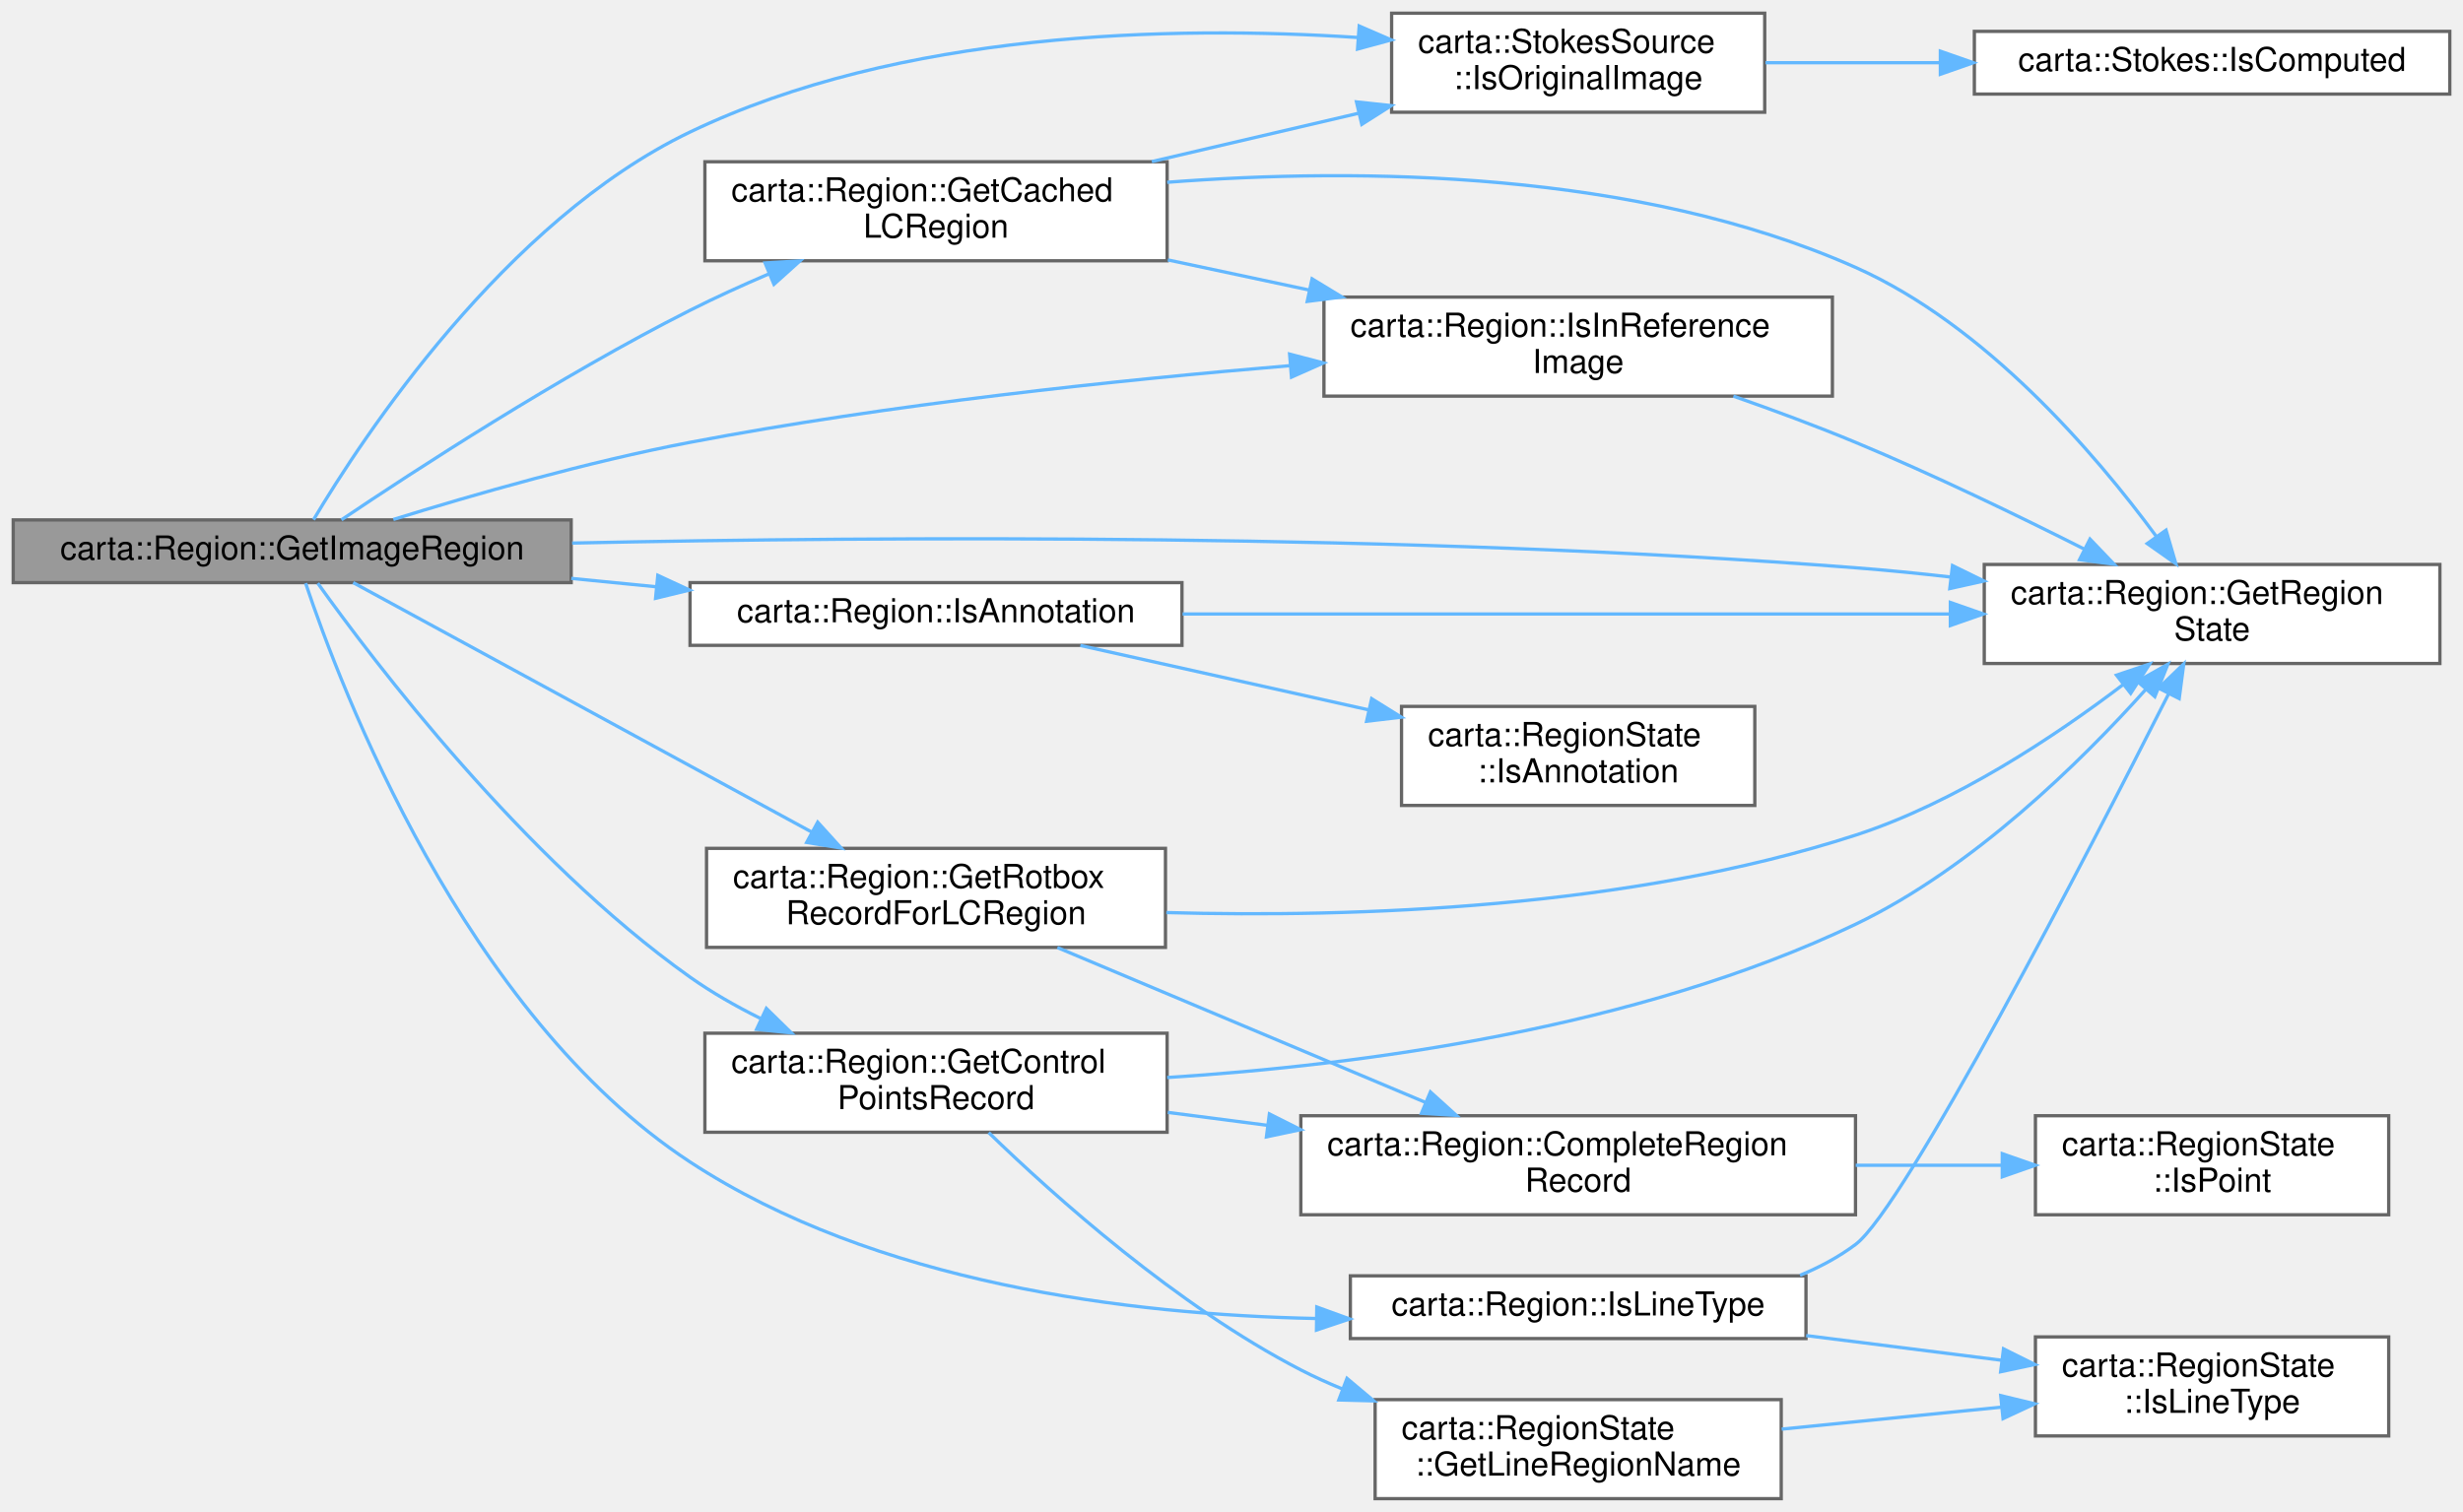
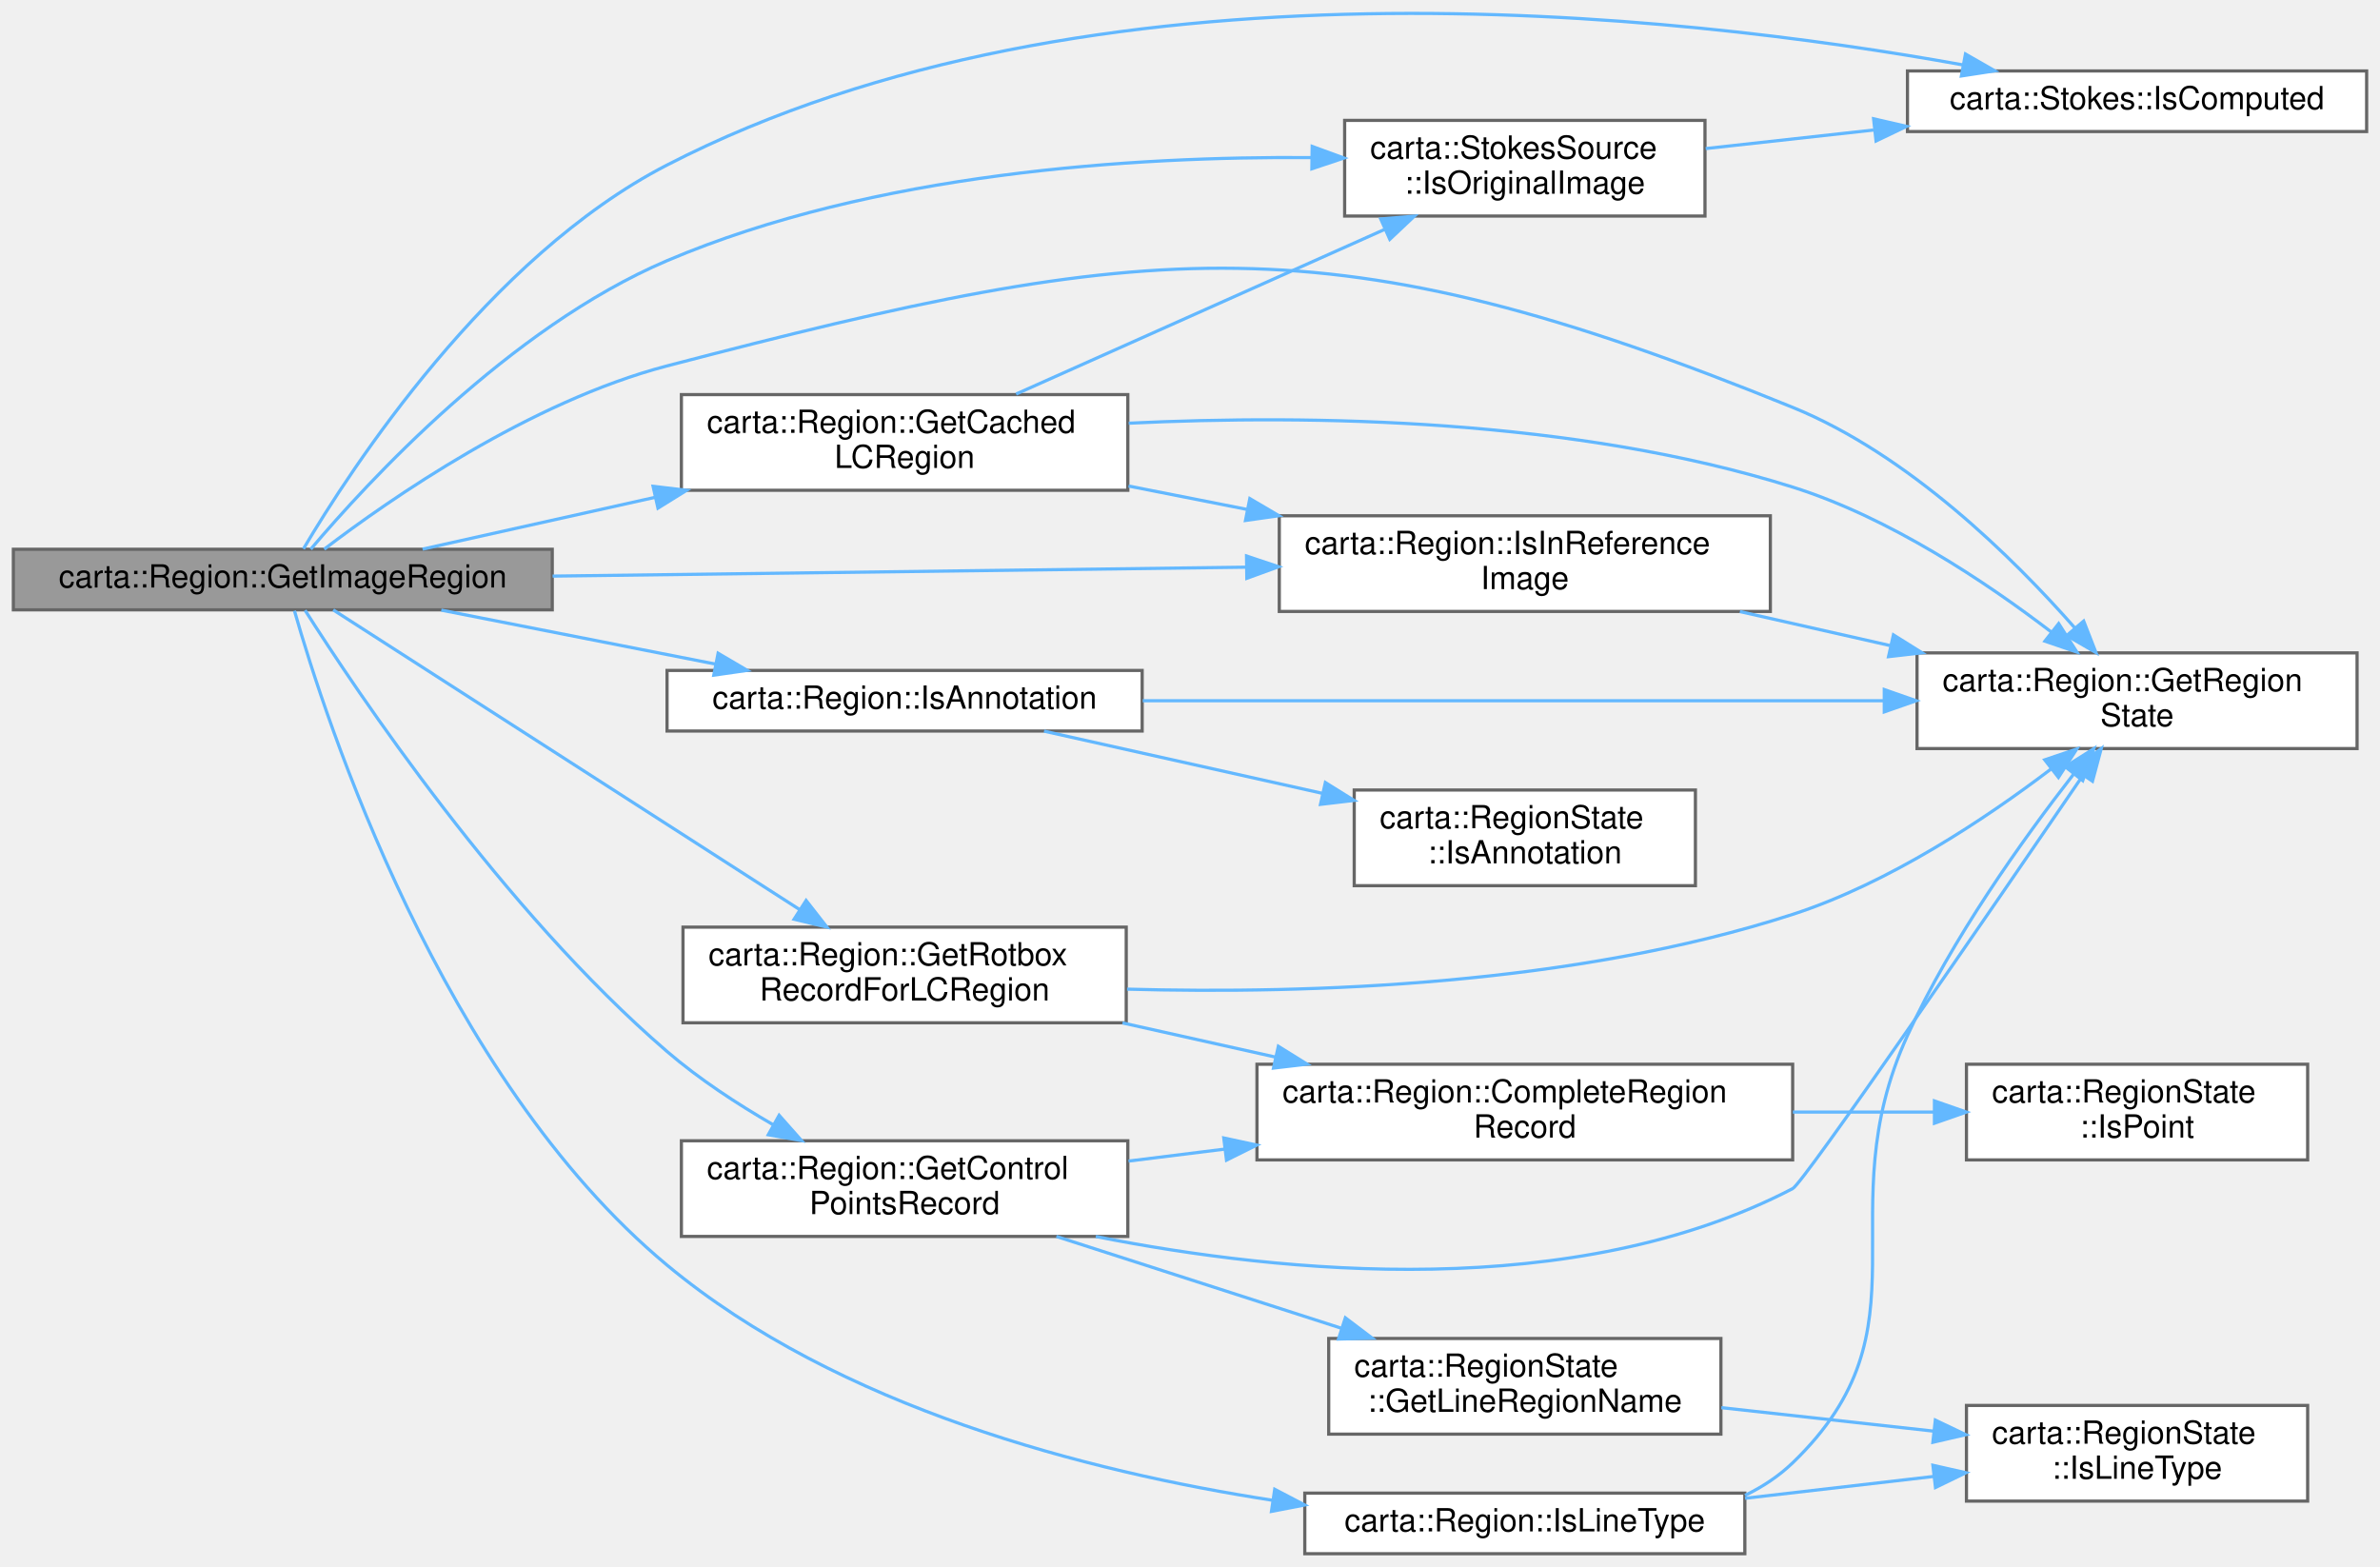
- <svg xmlns="http://www.w3.org/2000/svg" xmlns:xlink="http://www.w3.org/1999/xlink" width="746pt" height="458pt" viewBox="0.00 0.00 746.00 458.00">
-   <g id="graph0" class="graph" transform="scale(1 1) rotate(0) translate(4 454)">
+ <svg xmlns="http://www.w3.org/2000/svg" xmlns:xlink="http://www.w3.org/1999/xlink" width="746pt" height="491pt" viewBox="0.00 0.00 746.00 491.25">
+   <g id="graph0" class="graph" transform="scale(1 1) rotate(0) translate(4 487.25)">
    <g id="Node000001" class="node">
      <g id="a_Node000001">
        <a xlink:title=" ">
-           <polygon fill="#999999" stroke="#666666" points="169,-296.5 0,-296.5 0,-277.5 169,-277.5 169,-296.5" />
-           <text text-anchor="middle" x="84.5" y="-284.5" font-family="Helvetica,sans-Serif" font-size="10.00">carta::Region::GetImageRegion</text>
+           <polygon fill="#999999" stroke="#666666" points="169,-315 0,-315 0,-296 169,-296 169,-315" />
+           <text text-anchor="middle" x="84.5" y="-303" font-family="Helvetica,sans-Serif" font-size="10.00">carta::Region::GetImageRegion</text>
        </a>
      </g>
    </g>
    <g id="Node000002" class="node">
      <g id="a_Node000002">
        <a xlink:href="classcarta_1_1Region.html#ad761974201dc977416905a55ed35fb86" target="_top" xlink:title=" ">
-           <polygon fill="white" stroke="#666666" points="349.5,-405 209.5,-405 209.5,-375 349.5,-375 349.5,-405" />
-           <text text-anchor="start" x="217.5" y="-393" font-family="Helvetica,sans-Serif" font-size="10.00">carta::Region::GetCached</text>
-           <text text-anchor="middle" x="279.5" y="-382" font-family="Helvetica,sans-Serif" font-size="10.00">LCRegion</text>
+           <polygon fill="white" stroke="#666666" points="349.5,-363.5 209.5,-363.5 209.5,-333.5 349.5,-333.5 349.5,-363.5" />
+           <text text-anchor="start" x="217.5" y="-351.5" font-family="Helvetica,sans-Serif" font-size="10.00">carta::Region::GetCached</text>
+           <text text-anchor="middle" x="279.5" y="-340.5" font-family="Helvetica,sans-Serif" font-size="10.00">LCRegion</text>
        </a>
      </g>
    </g>
    <g id="edge1_Node000001_Node000002" class="edge">
      <g id="a_edge1_Node000001_Node000002">
        <a xlink:title=" ">
-           <path fill="none" stroke="#63b8ff" d="M99.42,-296.53C121.29,-311.25 165.29,-339.93 205,-360 212.6,-363.84 220.82,-367.58 228.91,-371.04" />
-           <polygon fill="#63b8ff" stroke="#63b8ff" points="227.73,-374.34 238.31,-374.96 230.42,-367.87 227.73,-374.34" />
+           <path fill="none" stroke="#63b8ff" d="M128.33,-315.04C149.8,-319.83 176.47,-325.77 201.35,-331.31" />
+           <polygon fill="#63b8ff" stroke="#63b8ff" points="200.62,-334.74 211.15,-333.49 202.15,-327.9 200.62,-334.74" />
        </a>
      </g>
    </g>
    <g id="Node000003" class="node">
      <g id="a_Node000003">
        <a xlink:href="classcarta_1_1Region.html#ab8bbf4338dd204b36962ebeb5483aad1" target="_top" xlink:title=" ">
-           <polygon fill="white" stroke="#666666" points="735,-283 597,-283 597,-253 735,-253 735,-283" />
-           <text text-anchor="start" x="605" y="-271" font-family="Helvetica,sans-Serif" font-size="10.00">carta::Region::GetRegion</text>
-           <text text-anchor="middle" x="666" y="-260" font-family="Helvetica,sans-Serif" font-size="10.00">State</text>
+           <polygon fill="white" stroke="#666666" points="735,-282.5 597,-282.5 597,-252.5 735,-252.5 735,-282.5" />
+           <text text-anchor="start" x="605" y="-270.5" font-family="Helvetica,sans-Serif" font-size="10.00">carta::Region::GetRegion</text>
+           <text text-anchor="middle" x="666" y="-259.5" font-family="Helvetica,sans-Serif" font-size="10.00">State</text>
        </a>
      </g>
    </g>
    <g id="edge13_Node000001_Node000003" class="edge">
      <g id="a_edge13_Node000001_Node000003">
        <a xlink:title=" ">
-           <path fill="none" stroke="#63b8ff" d="M169.29,-289.48C263.86,-291.5 422.23,-292.52 558,-282 567.36,-281.28 577.15,-280.3 586.85,-279.19" />
-           <polygon fill="#63b8ff" stroke="#63b8ff" points="587.38,-282.66 596.9,-278 586.56,-275.7 587.38,-282.66" />
+           <path fill="none" stroke="#63b8ff" d="M97.49,-315.03C118.04,-330.69 161.97,-361.26 205,-372.5 356.9,-412.18 412.61,-418.74 558,-359.5 594.37,-344.68 627.15,-312.34 646.57,-290.24" />
+           <polygon fill="#63b8ff" stroke="#63b8ff" points="649.26,-292.48 653.11,-282.61 643.94,-287.93 649.26,-292.48" />
        </a>
      </g>
    </g>
    <g id="Node000004" class="node">
      <g id="a_Node000004">
        <a xlink:href="classcarta_1_1Region.html#a3bcb4285b1e57b69ffe405073361b74c" target="_top" xlink:title=" ">
-           <polygon fill="white" stroke="#666666" points="551,-364 397,-364 397,-334 551,-334 551,-364" />
-           <text text-anchor="start" x="405" y="-352" font-family="Helvetica,sans-Serif" font-size="10.00">carta::Region::IsInReference</text>
-           <text text-anchor="middle" x="474" y="-341" font-family="Helvetica,sans-Serif" font-size="10.00">Image</text>
-         </a>
-       </g>
-     </g>
-     <g id="edge20_Node000001_Node000004" class="edge">
-       <g id="a_edge20_Node000001_Node000004">
-         <a xlink:title=" ">
-           <path fill="none" stroke="#63b8ff" d="M115.14,-296.63C139.13,-304.07 173.92,-314.07 205,-320 265.24,-331.5 334.04,-338.83 386.85,-343.24" />
-           <polygon fill="#63b8ff" stroke="#63b8ff" points="386.6,-346.73 396.85,-344.05 387.17,-339.75 386.6,-346.73" />
+           <polygon fill="white" stroke="#666666" points="551,-325.5 397,-325.5 397,-295.5 551,-295.5 551,-325.5" />
+           <text text-anchor="start" x="405" y="-313.5" font-family="Helvetica,sans-Serif" font-size="10.00">carta::Region::IsInReference</text>
+           <text text-anchor="middle" x="474" y="-302.5" font-family="Helvetica,sans-Serif" font-size="10.00">Image</text>
+         </a>
+       </g>
+     </g>
+     <g id="edge21_Node000001_Node000004" class="edge">
+       <g id="a_edge21_Node000001_Node000004">
+         <a xlink:title=" ">
+           <path fill="none" stroke="#63b8ff" d="M169.1,-306.58C233.31,-307.41 321.67,-308.55 386.57,-309.38" />
+           <polygon fill="#63b8ff" stroke="#63b8ff" points="386.73,-312.89 396.77,-309.52 386.82,-305.89 386.73,-312.89" />
        </a>
      </g>
    </g>
    <g id="Node000005" class="node">
      <g id="a_Node000005">
        <a xlink:href="structcarta_1_1StokesSource.html#a7cb4847ee609866b84ce3afa1624bb45" target="_top" xlink:title="Checks if this Stokes source represents an original image.">
-           <polygon fill="white" stroke="#666666" points="530.5,-450 417.5,-450 417.5,-420 530.5,-420 530.5,-450" />
-           <text text-anchor="start" x="425.5" y="-438" font-family="Helvetica,sans-Serif" font-size="10.00">carta::StokesSource</text>
-           <text text-anchor="middle" x="474" y="-427" font-family="Helvetica,sans-Serif" font-size="10.00">::IsOriginalImage</text>
-         </a>
-       </g>
-     </g>
-     <g id="edge24_Node000001_Node000005" class="edge">
-       <g id="a_edge24_Node000001_Node000005">
-         <a xlink:title=" ">
-           <path fill="none" stroke="#63b8ff" d="M90.96,-296.56C105.65,-321.23 148.76,-387.04 205,-414 268.69,-444.53 350.73,-446.3 407.17,-442.65" />
-           <polygon fill="#63b8ff" stroke="#63b8ff" points="407.68,-446.12 417.4,-441.91 407.18,-439.14 407.68,-446.12" />
+           <polygon fill="white" stroke="#666666" points="530.5,-449.5 417.5,-449.5 417.5,-419.5 530.5,-419.5 530.5,-449.5" />
+           <text text-anchor="start" x="425.5" y="-437.5" font-family="Helvetica,sans-Serif" font-size="10.00">carta::StokesSource</text>
+           <text text-anchor="middle" x="474" y="-426.5" font-family="Helvetica,sans-Serif" font-size="10.00">::IsOriginalImage</text>
+         </a>
+       </g>
+     </g>
+     <g id="edge25_Node000001_Node000005" class="edge">
+       <g id="a_edge25_Node000001_Node000005">
+         <a xlink:title=" ">
+           <path fill="none" stroke="#63b8ff" d="M93.27,-315.03C110.73,-335.69 155.46,-384.42 205,-405.5 269.86,-433.1 351.18,-438.26 407.13,-437.83" />
+           <polygon fill="#63b8ff" stroke="#63b8ff" points="407.32,-441.33 417.27,-437.69 407.22,-434.33 407.32,-441.33" />
+         </a>
+       </g>
+     </g>
+     <g id="Node000006" class="node">
+       <g id="a_Node000006">
+         <a xlink:href="classcarta_1_1Stokes.html#a8f76c245d9e9a6f0bde70c48fda636a6" target="_top" xlink:title="Determines if a given polarization type is a computed polarization.">
+           <polygon fill="white" stroke="#666666" points="738,-465 594,-465 594,-446 738,-446 738,-465" />
+           <text text-anchor="middle" x="666" y="-453" font-family="Helvetica,sans-Serif" font-size="10.00">carta::Stokes::IsComputed</text>
+         </a>
+       </g>
+     </g>
+     <g id="edge20_Node000001_Node000006" class="edge">
+       <g id="a_edge20_Node000001_Node000006">
+         <a xlink:title=" ">
+           <path fill="none" stroke="#63b8ff" d="M90.97,-315.13C105.69,-340.03 148.86,-406.59 205,-435.5 337.75,-503.87 521.69,-483.11 611.44,-466.89" />
+           <polygon fill="#63b8ff" stroke="#63b8ff" points="612.19,-470.31 621.39,-465.04 610.91,-463.43 612.19,-470.31" />
        </a>
      </g>
    </g>
    <g id="Node000007" class="node">
      <g id="a_Node000007">
        <a xlink:href="classcarta_1_1Region.html#afeba24c3fc32647d614ed0fe8a2cb63d" target="_top" xlink:title=" ">
-           <polygon fill="white" stroke="#666666" points="349.5,-141 209.5,-141 209.5,-111 349.5,-111 349.5,-141" />
-           <text text-anchor="start" x="217.5" y="-129" font-family="Helvetica,sans-Serif" font-size="10.00">carta::Region::GetControl</text>
-           <text text-anchor="middle" x="279.5" y="-118" font-family="Helvetica,sans-Serif" font-size="10.00">PointsRecord</text>
+           <polygon fill="white" stroke="#666666" points="349.5,-129.5 209.5,-129.5 209.5,-99.5 349.5,-99.5 349.5,-129.5" />
+           <text text-anchor="start" x="217.5" y="-117.5" font-family="Helvetica,sans-Serif" font-size="10.00">carta::Region::GetControl</text>
+           <text text-anchor="middle" x="279.5" y="-106.5" font-family="Helvetica,sans-Serif" font-size="10.00">PointsRecord</text>
        </a>
      </g>
    </g>
    <g id="edge7_Node000001_Node000007" class="edge">
      <g id="a_edge7_Node000001_Node000007">
        <a xlink:title=" ">
-           <path fill="none" stroke="#63b8ff" d="M92.25,-277.31C108.93,-253.96 154.46,-193.86 205,-158 211.54,-153.36 218.87,-149.18 226.29,-145.5" />
-           <polygon fill="#63b8ff" stroke="#63b8ff" points="228.12,-148.51 235.69,-141.1 225.15,-142.17 228.12,-148.51" />
+           <path fill="none" stroke="#63b8ff" d="M91.49,-295.85C107.48,-270.66 153.43,-201.87 205,-157.5 214.99,-148.9 226.94,-141.08 238.27,-134.53" />
+           <polygon fill="#63b8ff" stroke="#63b8ff" points="240.15,-137.49 247.17,-129.56 236.74,-131.38 240.15,-137.49" />
        </a>
      </g>
    </g>
    <g id="Node000012" class="node">
      <g id="a_Node000012">
        <a xlink:href="classcarta_1_1Region.html#a6df7292ce53d0440835844bf74fee9ae" target="_top" xlink:title=" ">
-           <polygon fill="white" stroke="#666666" points="349,-197 210,-197 210,-167 349,-167 349,-197" />
-           <text text-anchor="start" x="218" y="-185" font-family="Helvetica,sans-Serif" font-size="10.00">carta::Region::GetRotbox</text>
-           <text text-anchor="middle" x="279.5" y="-174" font-family="Helvetica,sans-Serif" font-size="10.00">RecordForLCRegion</text>
+           <polygon fill="white" stroke="#666666" points="349,-196.5 210,-196.5 210,-166.5 349,-166.5 349,-196.5" />
+           <text text-anchor="start" x="218" y="-184.5" font-family="Helvetica,sans-Serif" font-size="10.00">carta::Region::GetRotbox</text>
+           <text text-anchor="middle" x="279.5" y="-173.5" font-family="Helvetica,sans-Serif" font-size="10.00">RecordForLCRegion</text>
        </a>
      </g>
    </g>
    <g id="edge14_Node000001_Node000012" class="edge">
      <g id="a_edge14_Node000001_Node000012">
        <a xlink:title=" ">
-           <path fill="none" stroke="#63b8ff" d="M102.97,-277.5C134.2,-260.51 200.21,-224.59 241.79,-201.97" />
-           <polygon fill="#63b8ff" stroke="#63b8ff" points="243.67,-204.93 250.78,-197.08 240.32,-198.79 243.67,-204.93" />
+           <path fill="none" stroke="#63b8ff" d="M100.32,-295.98C131.47,-275.96 204.33,-229.15 246.6,-201.99" />
+           <polygon fill="#63b8ff" stroke="#63b8ff" points="248.61,-204.86 255.13,-196.51 244.83,-198.97 248.61,-204.86" />
        </a>
      </g>
    </g>
    <g id="Node000013" class="node">
      <g id="a_Node000013">
        <a xlink:href="classcarta_1_1Region.html#a9557b22b60d93d7d5933c08f3a2e19c2" target="_top" xlink:title=" ">
-           <polygon fill="white" stroke="#666666" points="354,-277.5 205,-277.5 205,-258.5 354,-258.5 354,-277.5" />
-           <text text-anchor="middle" x="279.5" y="-265.5" font-family="Helvetica,sans-Serif" font-size="10.00">carta::Region::IsAnnotation</text>
+           <polygon fill="white" stroke="#666666" points="354,-277 205,-277 205,-258 354,-258 354,-277" />
+           <text text-anchor="middle" x="279.5" y="-265" font-family="Helvetica,sans-Serif" font-size="10.00">carta::Region::IsAnnotation</text>
        </a>
      </g>
    </g>
    <g id="edge17_Node000001_Node000013" class="edge">
      <g id="a_edge17_Node000001_Node000013">
        <a xlink:title=" ">
-           <path fill="none" stroke="#63b8ff" d="M169.03,-278.78C177.6,-277.93 186.3,-277.08 194.87,-276.23" />
-           <polygon fill="#63b8ff" stroke="#63b8ff" points="195.24,-279.71 204.85,-275.25 194.56,-272.75 195.24,-279.71" />
+           <path fill="none" stroke="#63b8ff" d="M134.2,-295.91C160.36,-290.76 192.78,-284.38 220.27,-278.97" />
+           <polygon fill="#63b8ff" stroke="#63b8ff" points="221.01,-282.39 230.15,-277.02 219.66,-275.52 221.01,-282.39" />
        </a>
      </g>
    </g>
    <g id="Node000015" class="node">
      <g id="a_Node000015">
        <a xlink:href="classcarta_1_1Region.html#ada8631223565a6358d5baf1def870471" target="_top" xlink:title=" ">
-           <polygon fill="white" stroke="#666666" points="543,-67.5 405,-67.5 405,-48.5 543,-48.5 543,-67.5" />
-           <text text-anchor="middle" x="474" y="-55.5" font-family="Helvetica,sans-Serif" font-size="10.00">carta::Region::IsLineType</text>
-         </a>
-       </g>
-     </g>
-     <g id="edge21_Node000001_Node000015" class="edge">
-       <g id="a_edge21_Node000001_Node000015">
-         <a xlink:title=" ">
-           <path fill="none" stroke="#63b8ff" d="M88.57,-277.32C99.04,-245.99 136.56,-146.84 205,-102 261.18,-65.19 337.82,-55.72 394.75,-54.57" />
-           <polygon fill="#63b8ff" stroke="#63b8ff" points="394.83,-58.06 404.78,-54.44 394.74,-51.07 394.83,-58.06" />
+           <polygon fill="white" stroke="#666666" points="543,-19 405,-19 405,0 543,0 543,-19" />
+           <text text-anchor="middle" x="474" y="-7" font-family="Helvetica,sans-Serif" font-size="10.00">carta::Region::IsLineType</text>
+         </a>
+       </g>
+     </g>
+     <g id="edge22_Node000001_Node000015" class="edge">
+       <g id="a_edge22_Node000001_Node000015">
+         <a xlink:title=" ">
+           <path fill="none" stroke="#63b8ff" d="M88.15,-295.71C97.76,-261.99 134.06,-149.46 205,-90.5 258.78,-45.8 336.75,-25.76 394.74,-16.78" />
+           <polygon fill="#63b8ff" stroke="#63b8ff" points="395.57,-20.2 404.96,-15.28 394.55,-13.27 395.57,-20.2" />
        </a>
      </g>
    </g>
    <g id="edge2_Node000002_Node000003" class="edge">
      <g id="a_edge2_Node000002_Node000003">
        <a xlink:title=" ">
-           <path fill="none" stroke="#63b8ff" d="M349.52,-398.78C407.67,-403.21 491.74,-402.48 558,-373 597.35,-355.49 630.54,-316.74 649.09,-291.53" />
-           <polygon fill="#63b8ff" stroke="#63b8ff" points="652.05,-293.4 655.03,-283.23 646.36,-289.33 652.05,-293.4" />
+           <path fill="none" stroke="#63b8ff" d="M349.77,-354.53C406.96,-357.28 489.56,-356.04 558,-334.5 588.32,-324.96 618.62,-304.73 639.2,-288.98" />
+           <polygon fill="#63b8ff" stroke="#63b8ff" points="641.42,-291.69 647.13,-282.76 637.1,-286.18 641.42,-291.69" />
        </a>
      </g>
    </g>
    <g id="edge3_Node000002_Node000004" class="edge">
      <g id="a_edge3_Node000002_Node000004">
        <a xlink:title=" ">
-           <path fill="none" stroke="#63b8ff" d="M349.72,-375.26C363.65,-372.29 378.4,-369.15 392.66,-366.11" />
-           <polygon fill="#63b8ff" stroke="#63b8ff" points="393.4,-369.53 402.45,-364.03 391.94,-362.69 393.4,-369.53" />
+           <path fill="none" stroke="#63b8ff" d="M349.72,-334.83C361.8,-332.45 374.5,-329.94 386.96,-327.48" />
+           <polygon fill="#63b8ff" stroke="#63b8ff" points="387.76,-330.89 396.89,-325.52 386.4,-324.03 387.76,-330.89" />
        </a>
      </g>
    </g>
    <g id="edge5_Node000002_Node000005" class="edge">
      <g id="a_edge5_Node000002_Node000005">
        <a xlink:title=" ">
-           <path fill="none" stroke="#63b8ff" d="M344.87,-405.05C365.06,-409.77 387.37,-414.98 407.63,-419.72" />
-           <polygon fill="#63b8ff" stroke="#63b8ff" points="406.86,-423.13 417.4,-422 408.46,-416.32 406.86,-423.13" />
+           <path fill="none" stroke="#63b8ff" d="M314.47,-363.68C346.64,-378.05 395.06,-399.68 429.92,-415.25" />
+           <polygon fill="#63b8ff" stroke="#63b8ff" points="428.81,-418.59 439.37,-419.47 431.66,-412.2 428.81,-418.59" />
        </a>
      </g>
    </g>
    <g id="edge4_Node000004_Node000003" class="edge">
      <g id="a_edge4_Node000004_Node000003">
        <a xlink:title=" ">
-           <path fill="none" stroke="#63b8ff" d="M521.02,-333.99C533.16,-329.74 546.16,-324.93 558,-320 581.48,-310.23 607.13,-297.83 627.43,-287.59" />
-           <polygon fill="#63b8ff" stroke="#63b8ff" points="629.02,-290.7 636.35,-283.05 625.85,-284.46 629.02,-290.7" />
-         </a>
-       </g>
-     </g>
-     <g id="Node000006" class="node">
-       <g id="a_Node000006">
-         <a xlink:href="classcarta_1_1Stokes.html#a8f76c245d9e9a6f0bde70c48fda636a6" target="_top" xlink:title="Determines if a given polarization type is a computed polarization.">
-           <polygon fill="white" stroke="#666666" points="738,-444.5 594,-444.5 594,-425.5 738,-425.5 738,-444.5" />
-           <text text-anchor="middle" x="666" y="-432.5" font-family="Helvetica,sans-Serif" font-size="10.00">carta::Stokes::IsComputed</text>
+           <path fill="none" stroke="#63b8ff" d="M541.45,-295.46C556.64,-292.02 572.9,-288.34 588.47,-284.82" />
+           <polygon fill="#63b8ff" stroke="#63b8ff" points="589.6,-288.15 598.58,-282.53 588.06,-281.32 589.6,-288.15" />
        </a>
      </g>
    </g>
    <g id="edge6_Node000005_Node000006" class="edge">
      <g id="a_edge6_Node000005_Node000006">
        <a xlink:title=" ">
-           <path fill="none" stroke="#63b8ff" d="M530.72,-435C547.2,-435 565.59,-435 583.34,-435" />
-           <polygon fill="#63b8ff" stroke="#63b8ff" points="583.7,-438.5 593.7,-435 583.7,-431.5 583.7,-438.5" />
+           <path fill="none" stroke="#63b8ff" d="M530.72,-440.66C547.2,-442.48 565.59,-444.51 583.34,-446.47" />
+           <polygon fill="#63b8ff" stroke="#63b8ff" points="583.38,-450 593.7,-447.62 584.15,-443.04 583.38,-450" />
        </a>
      </g>
    </g>
    <g id="edge12_Node000007_Node000003" class="edge">
      <g id="a_edge12_Node000007_Node000003">
        <a xlink:title=" ">
-           <path fill="none" stroke="#63b8ff" d="M349.51,-127.58C407.66,-131.28 491.73,-142.31 558,-174 593.56,-191.01 626.33,-223.28 645.99,-245.22" />
-           <polygon fill="#63b8ff" stroke="#63b8ff" points="643.4,-247.57 652.62,-252.79 648.66,-242.96 643.4,-247.57" />
+           <path fill="none" stroke="#63b8ff" d="M339.46,-99.48C398.33,-87.79 489.64,-78.89 558,-114.5 561.46,-116.3 620.11,-201.75 649.07,-244.14" />
+           <polygon fill="#63b8ff" stroke="#63b8ff" points="646.24,-246.21 654.77,-252.49 652.02,-242.26 646.24,-246.21" />
        </a>
      </g>
    </g>
    <g id="Node000008" class="node">
      <g id="a_Node000008">
        <a xlink:href="classcarta_1_1Region.html#a77abe84c6c73dbad663e8255e362a86f" target="_top" xlink:title=" ">
-           <polygon fill="white" stroke="#666666" points="558,-116 390,-116 390,-86 558,-86 558,-116" />
-           <text text-anchor="start" x="398" y="-104" font-family="Helvetica,sans-Serif" font-size="10.00">carta::Region::CompleteRegion</text>
-           <text text-anchor="middle" x="474" y="-93" font-family="Helvetica,sans-Serif" font-size="10.00">Record</text>
+           <polygon fill="white" stroke="#666666" points="558,-153.5 390,-153.5 390,-123.5 558,-123.5 558,-153.5" />
+           <text text-anchor="start" x="398" y="-141.5" font-family="Helvetica,sans-Serif" font-size="10.00">carta::Region::CompleteRegion</text>
+           <text text-anchor="middle" x="474" y="-130.5" font-family="Helvetica,sans-Serif" font-size="10.00">Record</text>
        </a>
      </g>
    </g>
    <g id="edge8_Node000007_Node000008" class="edge">
      <g id="a_edge8_Node000007_Node000008">
        <a xlink:title=" ">
-           <path fill="none" stroke="#63b8ff" d="M349.72,-117.01C359.51,-115.74 369.69,-114.42 379.84,-113.1" />
-           <polygon fill="#63b8ff" stroke="#63b8ff" points="380.48,-116.55 389.94,-111.79 379.58,-109.6 380.48,-116.55" />
+           <path fill="none" stroke="#63b8ff" d="M349.72,-123.13C359.51,-124.35 369.69,-125.62 379.84,-126.88" />
+           <polygon fill="#63b8ff" stroke="#63b8ff" points="379.59,-130.38 389.94,-128.15 380.45,-123.43 379.59,-130.38" />
        </a>
      </g>
    </g>
    <g id="Node000010" class="node">
      <g id="a_Node000010">
        <a xlink:href="structcarta_1_1RegionState.html#a66bbe95b7834f84fc0e106412708b929" target="_top" xlink:title=" ">
-           <polygon fill="white" stroke="#666666" points="535.5,-30 412.5,-30 412.5,0 535.5,0 535.5,-30" />
-           <text text-anchor="start" x="420.5" y="-18" font-family="Helvetica,sans-Serif" font-size="10.00">carta::RegionState</text>
-           <text text-anchor="middle" x="474" y="-7" font-family="Helvetica,sans-Serif" font-size="10.00">::GetLineRegionName</text>
+           <polygon fill="white" stroke="#666666" points="535.5,-67.5 412.5,-67.5 412.5,-37.5 535.5,-37.5 535.5,-67.5" />
+           <text text-anchor="start" x="420.5" y="-55.5" font-family="Helvetica,sans-Serif" font-size="10.00">carta::RegionState</text>
+           <text text-anchor="middle" x="474" y="-44.5" font-family="Helvetica,sans-Serif" font-size="10.00">::GetLineRegionName</text>
        </a>
      </g>
    </g>
    <g id="edge10_Node000007_Node000010" class="edge">
      <g id="a_edge10_Node000007_Node000010">
        <a xlink:title=" ">
-           <path fill="none" stroke="#63b8ff" d="M295.45,-110.9C315.36,-91.6 352.46,-58.38 390,-39 394.01,-36.93 398.22,-35.02 402.53,-33.25" />
-           <polygon fill="#63b8ff" stroke="#63b8ff" points="403.98,-36.44 412.09,-29.62 401.5,-29.9 403.98,-36.44" />
+           <path fill="none" stroke="#63b8ff" d="M327.1,-99.49C353.97,-90.84 387.96,-79.89 416.37,-70.74" />
+           <polygon fill="#63b8ff" stroke="#63b8ff" points="417.72,-73.98 426.16,-67.59 415.57,-67.32 417.72,-73.98" />
        </a>
      </g>
    </g>
    <g id="Node000009" class="node">
      <g id="a_Node000009">
        <a xlink:href="structcarta_1_1RegionState.html#a1bad91889b88a92413ec04a5f990669f" target="_top" xlink:title=" ">
-           <polygon fill="white" stroke="#666666" points="719.5,-116 612.5,-116 612.5,-86 719.5,-86 719.5,-116" />
-           <text text-anchor="start" x="620.5" y="-104" font-family="Helvetica,sans-Serif" font-size="10.00">carta::RegionState</text>
-           <text text-anchor="middle" x="666" y="-93" font-family="Helvetica,sans-Serif" font-size="10.00">::IsPoint</text>
+           <polygon fill="white" stroke="#666666" points="719.5,-153.5 612.5,-153.5 612.5,-123.5 719.5,-123.5 719.5,-153.5" />
+           <text text-anchor="start" x="620.5" y="-141.5" font-family="Helvetica,sans-Serif" font-size="10.00">carta::RegionState</text>
+           <text text-anchor="middle" x="666" y="-130.5" font-family="Helvetica,sans-Serif" font-size="10.00">::IsPoint</text>
        </a>
      </g>
    </g>
    <g id="edge9_Node000008_Node000009" class="edge">
      <g id="a_edge9_Node000008_Node000009">
        <a xlink:title=" ">
-           <path fill="none" stroke="#63b8ff" d="M558.06,-101C572.93,-101 588.19,-101 602.36,-101" />
-           <polygon fill="#63b8ff" stroke="#63b8ff" points="602.46,-104.5 612.46,-101 602.46,-97.5 602.46,-104.5" />
+           <path fill="none" stroke="#63b8ff" d="M558.06,-138.5C572.93,-138.5 588.19,-138.5 602.36,-138.5" />
+           <polygon fill="#63b8ff" stroke="#63b8ff" points="602.46,-142 612.46,-138.5 602.46,-135 602.46,-142" />
        </a>
      </g>
    </g>
    <g id="Node000011" class="node">
      <g id="a_Node000011">
        <a xlink:href="structcarta_1_1RegionState.html#a7139199adedd4b7c475aaa66cab8b541" target="_top" xlink:title=" ">
-           <polygon fill="white" stroke="#666666" points="719.5,-49 612.5,-49 612.5,-19 719.5,-19 719.5,-49" />
-           <text text-anchor="start" x="620.5" y="-37" font-family="Helvetica,sans-Serif" font-size="10.00">carta::RegionState</text>
-           <text text-anchor="middle" x="666" y="-26" font-family="Helvetica,sans-Serif" font-size="10.00">::IsLineType</text>
+           <polygon fill="white" stroke="#666666" points="719.5,-46.5 612.5,-46.5 612.5,-16.5 719.5,-16.5 719.5,-46.5" />
+           <text text-anchor="start" x="620.5" y="-34.5" font-family="Helvetica,sans-Serif" font-size="10.00">carta::RegionState</text>
+           <text text-anchor="middle" x="666" y="-23.5" font-family="Helvetica,sans-Serif" font-size="10.00">::IsLineType</text>
        </a>
      </g>
    </g>
    <g id="edge11_Node000010_Node000011" class="edge">
      <g id="a_edge11_Node000010_Node000011">
        <a xlink:title=" ">
-           <path fill="none" stroke="#63b8ff" d="M535.64,-21.06C556.92,-23.19 580.86,-25.59 602.31,-27.73" />
-           <polygon fill="#63b8ff" stroke="#63b8ff" points="601.99,-31.22 612.29,-28.73 602.69,-24.25 601.99,-31.22" />
+           <path fill="none" stroke="#63b8ff" d="M535.64,-45.8C556.92,-43.45 580.86,-40.8 602.31,-38.43" />
+           <polygon fill="#63b8ff" stroke="#63b8ff" points="602.74,-41.9 612.29,-37.33 601.97,-34.95 602.74,-41.9" />
        </a>
      </g>
    </g>
    <g id="edge16_Node000012_Node000003" class="edge">
      <g id="a_edge16_Node000012_Node000003">
        <a xlink:title=" ">
-           <path fill="none" stroke="#63b8ff" d="M349.26,-177.55C406.51,-175.98 489.45,-178.75 558,-201 588.23,-210.81 618.55,-231.01 639.15,-246.68" />
-           <polygon fill="#63b8ff" stroke="#63b8ff" points="637.05,-249.47 647.09,-252.85 641.35,-243.95 637.05,-249.47" />
+           <path fill="none" stroke="#63b8ff" d="M349.26,-177.05C406.51,-175.48 489.45,-178.25 558,-200.5 588.23,-210.31 618.55,-230.51 639.15,-246.18" />
+           <polygon fill="#63b8ff" stroke="#63b8ff" points="637.05,-248.97 647.09,-252.35 641.35,-243.45 637.05,-248.97" />
        </a>
      </g>
    </g>
    <g id="edge15_Node000012_Node000008" class="edge">
      <g id="a_edge15_Node000012_Node000008">
        <a xlink:title=" ">
-           <path fill="none" stroke="#63b8ff" d="M316.26,-166.95C347.76,-153.7 393.81,-134.32 427.85,-120" />
-           <polygon fill="#63b8ff" stroke="#63b8ff" points="429.25,-123.21 437.11,-116.1 426.53,-116.75 429.25,-123.21" />
+           <path fill="none" stroke="#63b8ff" d="M347.83,-166.46C363.36,-162.99 380,-159.27 395.91,-155.72" />
+           <polygon fill="#63b8ff" stroke="#63b8ff" points="396.71,-159.13 405.71,-153.53 395.19,-152.3 396.71,-159.13" />
        </a>
      </g>
    </g>
    <g id="edge18_Node000013_Node000003" class="edge">
      <g id="a_edge18_Node000013_Node000003">
        <a xlink:title=" ">
-           <path fill="none" stroke="#63b8ff" d="M354.18,-268C420.76,-268 518.47,-268 586.5,-268" />
-           <polygon fill="#63b8ff" stroke="#63b8ff" points="586.73,-271.5 596.73,-268 586.73,-264.5 586.73,-271.5" />
+           <path fill="none" stroke="#63b8ff" d="M354.18,-267.5C420.76,-267.5 518.47,-267.5 586.5,-267.5" />
+           <polygon fill="#63b8ff" stroke="#63b8ff" points="586.73,-271 596.73,-267.5 586.73,-264 586.73,-271" />
        </a>
      </g>
    </g>
    <g id="Node000014" class="node">
      <g id="a_Node000014">
        <a xlink:href="structcarta_1_1RegionState.html#abb4d405523dc5b896a5f28ccaf707513" target="_top" xlink:title=" ">
-           <polygon fill="white" stroke="#666666" points="527.5,-240 420.5,-240 420.5,-210 527.5,-210 527.5,-240" />
-           <text text-anchor="start" x="428.5" y="-228" font-family="Helvetica,sans-Serif" font-size="10.00">carta::RegionState</text>
-           <text text-anchor="middle" x="474" y="-217" font-family="Helvetica,sans-Serif" font-size="10.00">::IsAnnotation</text>
+           <polygon fill="white" stroke="#666666" points="527.5,-239.5 420.5,-239.5 420.5,-209.5 527.5,-209.5 527.5,-239.5" />
+           <text text-anchor="start" x="428.5" y="-227.5" font-family="Helvetica,sans-Serif" font-size="10.00">carta::RegionState</text>
+           <text text-anchor="middle" x="474" y="-216.5" font-family="Helvetica,sans-Serif" font-size="10.00">::IsAnnotation</text>
        </a>
      </g>
    </g>
    <g id="edge19_Node000013_Node000014" class="edge">
      <g id="a_edge19_Node000013_Node000014">
        <a xlink:title=" ">
-           <path fill="none" stroke="#63b8ff" d="M323.22,-258.46C348.88,-252.72 381.99,-245.33 410.55,-238.95" />
-           <polygon fill="#63b8ff" stroke="#63b8ff" points="411.45,-242.34 420.44,-236.74 409.92,-235.5 411.45,-242.34" />
-         </a>
-       </g>
-     </g>
-     <g id="edge22_Node000015_Node000003" class="edge">
-       <g id="a_edge22_Node000015_Node000003">
-         <a xlink:title=" ">
-           <path fill="none" stroke="#63b8ff" d="M541.19,-67.66C547.19,-70.13 552.91,-73.19 558,-77 572.98,-88.21 628.2,-195.14 652.91,-243.94" />
-           <polygon fill="#63b8ff" stroke="#63b8ff" points="649.79,-245.53 657.42,-252.87 656.04,-242.37 649.79,-245.53" />
-         </a>
-       </g>
-     </g>
-     <g id="edge23_Node000015_Node000011" class="edge">
-       <g id="a_edge23_Node000015_Node000011">
-         <a xlink:title=" ">
-           <path fill="none" stroke="#63b8ff" d="M543.06,-49.4C562.37,-46.96 583.31,-44.32 602.29,-41.92" />
-           <polygon fill="#63b8ff" stroke="#63b8ff" points="602.83,-45.38 612.32,-40.65 601.96,-38.44 602.83,-45.38" />
+           <path fill="none" stroke="#63b8ff" d="M323.22,-257.96C348.88,-252.22 381.99,-244.83 410.55,-238.45" />
+           <polygon fill="#63b8ff" stroke="#63b8ff" points="411.45,-241.84 420.44,-236.24 409.92,-235 411.45,-241.84" />
+         </a>
+       </g>
+     </g>
+     <g id="edge23_Node000015_Node000003" class="edge">
+       <g id="a_edge23_Node000015_Node000003">
+         <a xlink:title=" ">
+           <path fill="none" stroke="#63b8ff" d="M543.06,-18.3C548.54,-20.95 553.63,-24.3 558,-28.5 602.41,-71.28 568.38,-106.41 594,-162.5 607.84,-192.8 630.14,-223.98 646.05,-244.4" />
+           <polygon fill="#63b8ff" stroke="#63b8ff" points="643.48,-246.8 652.44,-252.46 648.97,-242.45 643.48,-246.8" />
+         </a>
+       </g>
+     </g>
+     <g id="edge24_Node000015_Node000011" class="edge">
+       <g id="a_edge24_Node000015_Node000011">
+         <a xlink:title=" ">
+           <path fill="none" stroke="#63b8ff" d="M543.06,-17.38C562.37,-19.62 583.31,-22.04 602.29,-24.24" />
+           <polygon fill="#63b8ff" stroke="#63b8ff" points="601.98,-27.73 612.32,-25.4 602.79,-20.77 601.98,-27.73" />
        </a>
      </g>
    </g>
  </g>
</svg>
